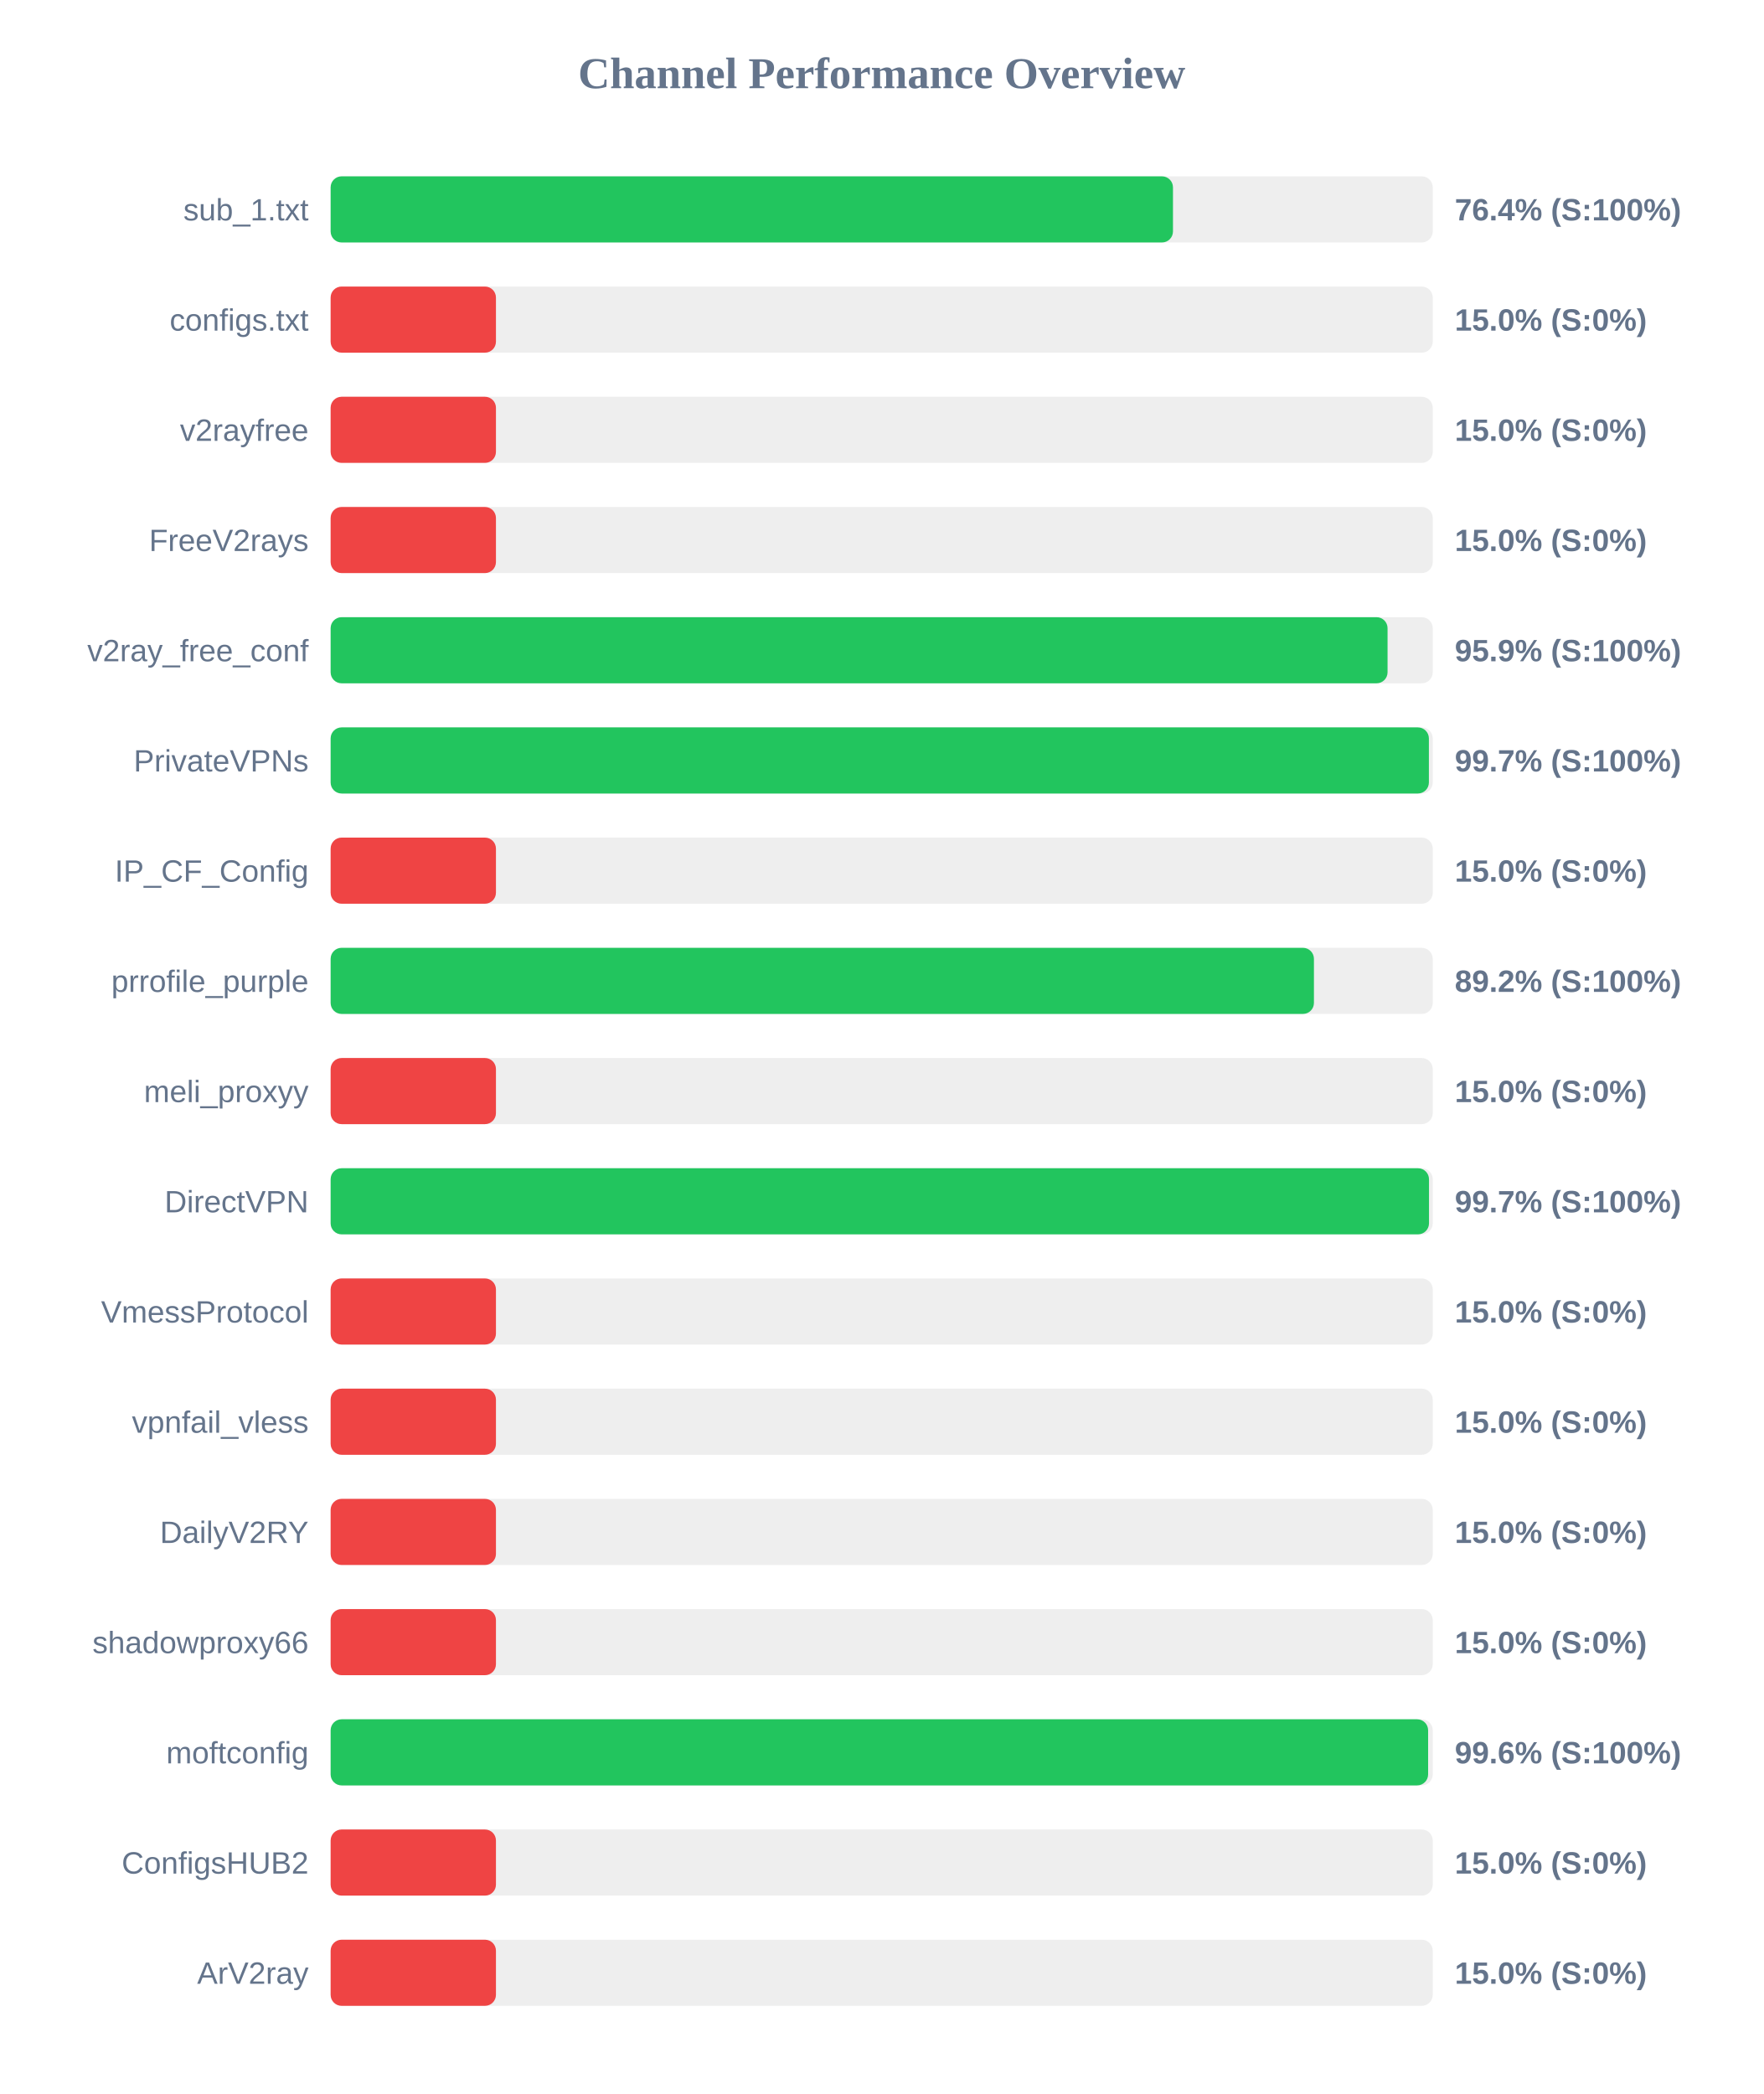
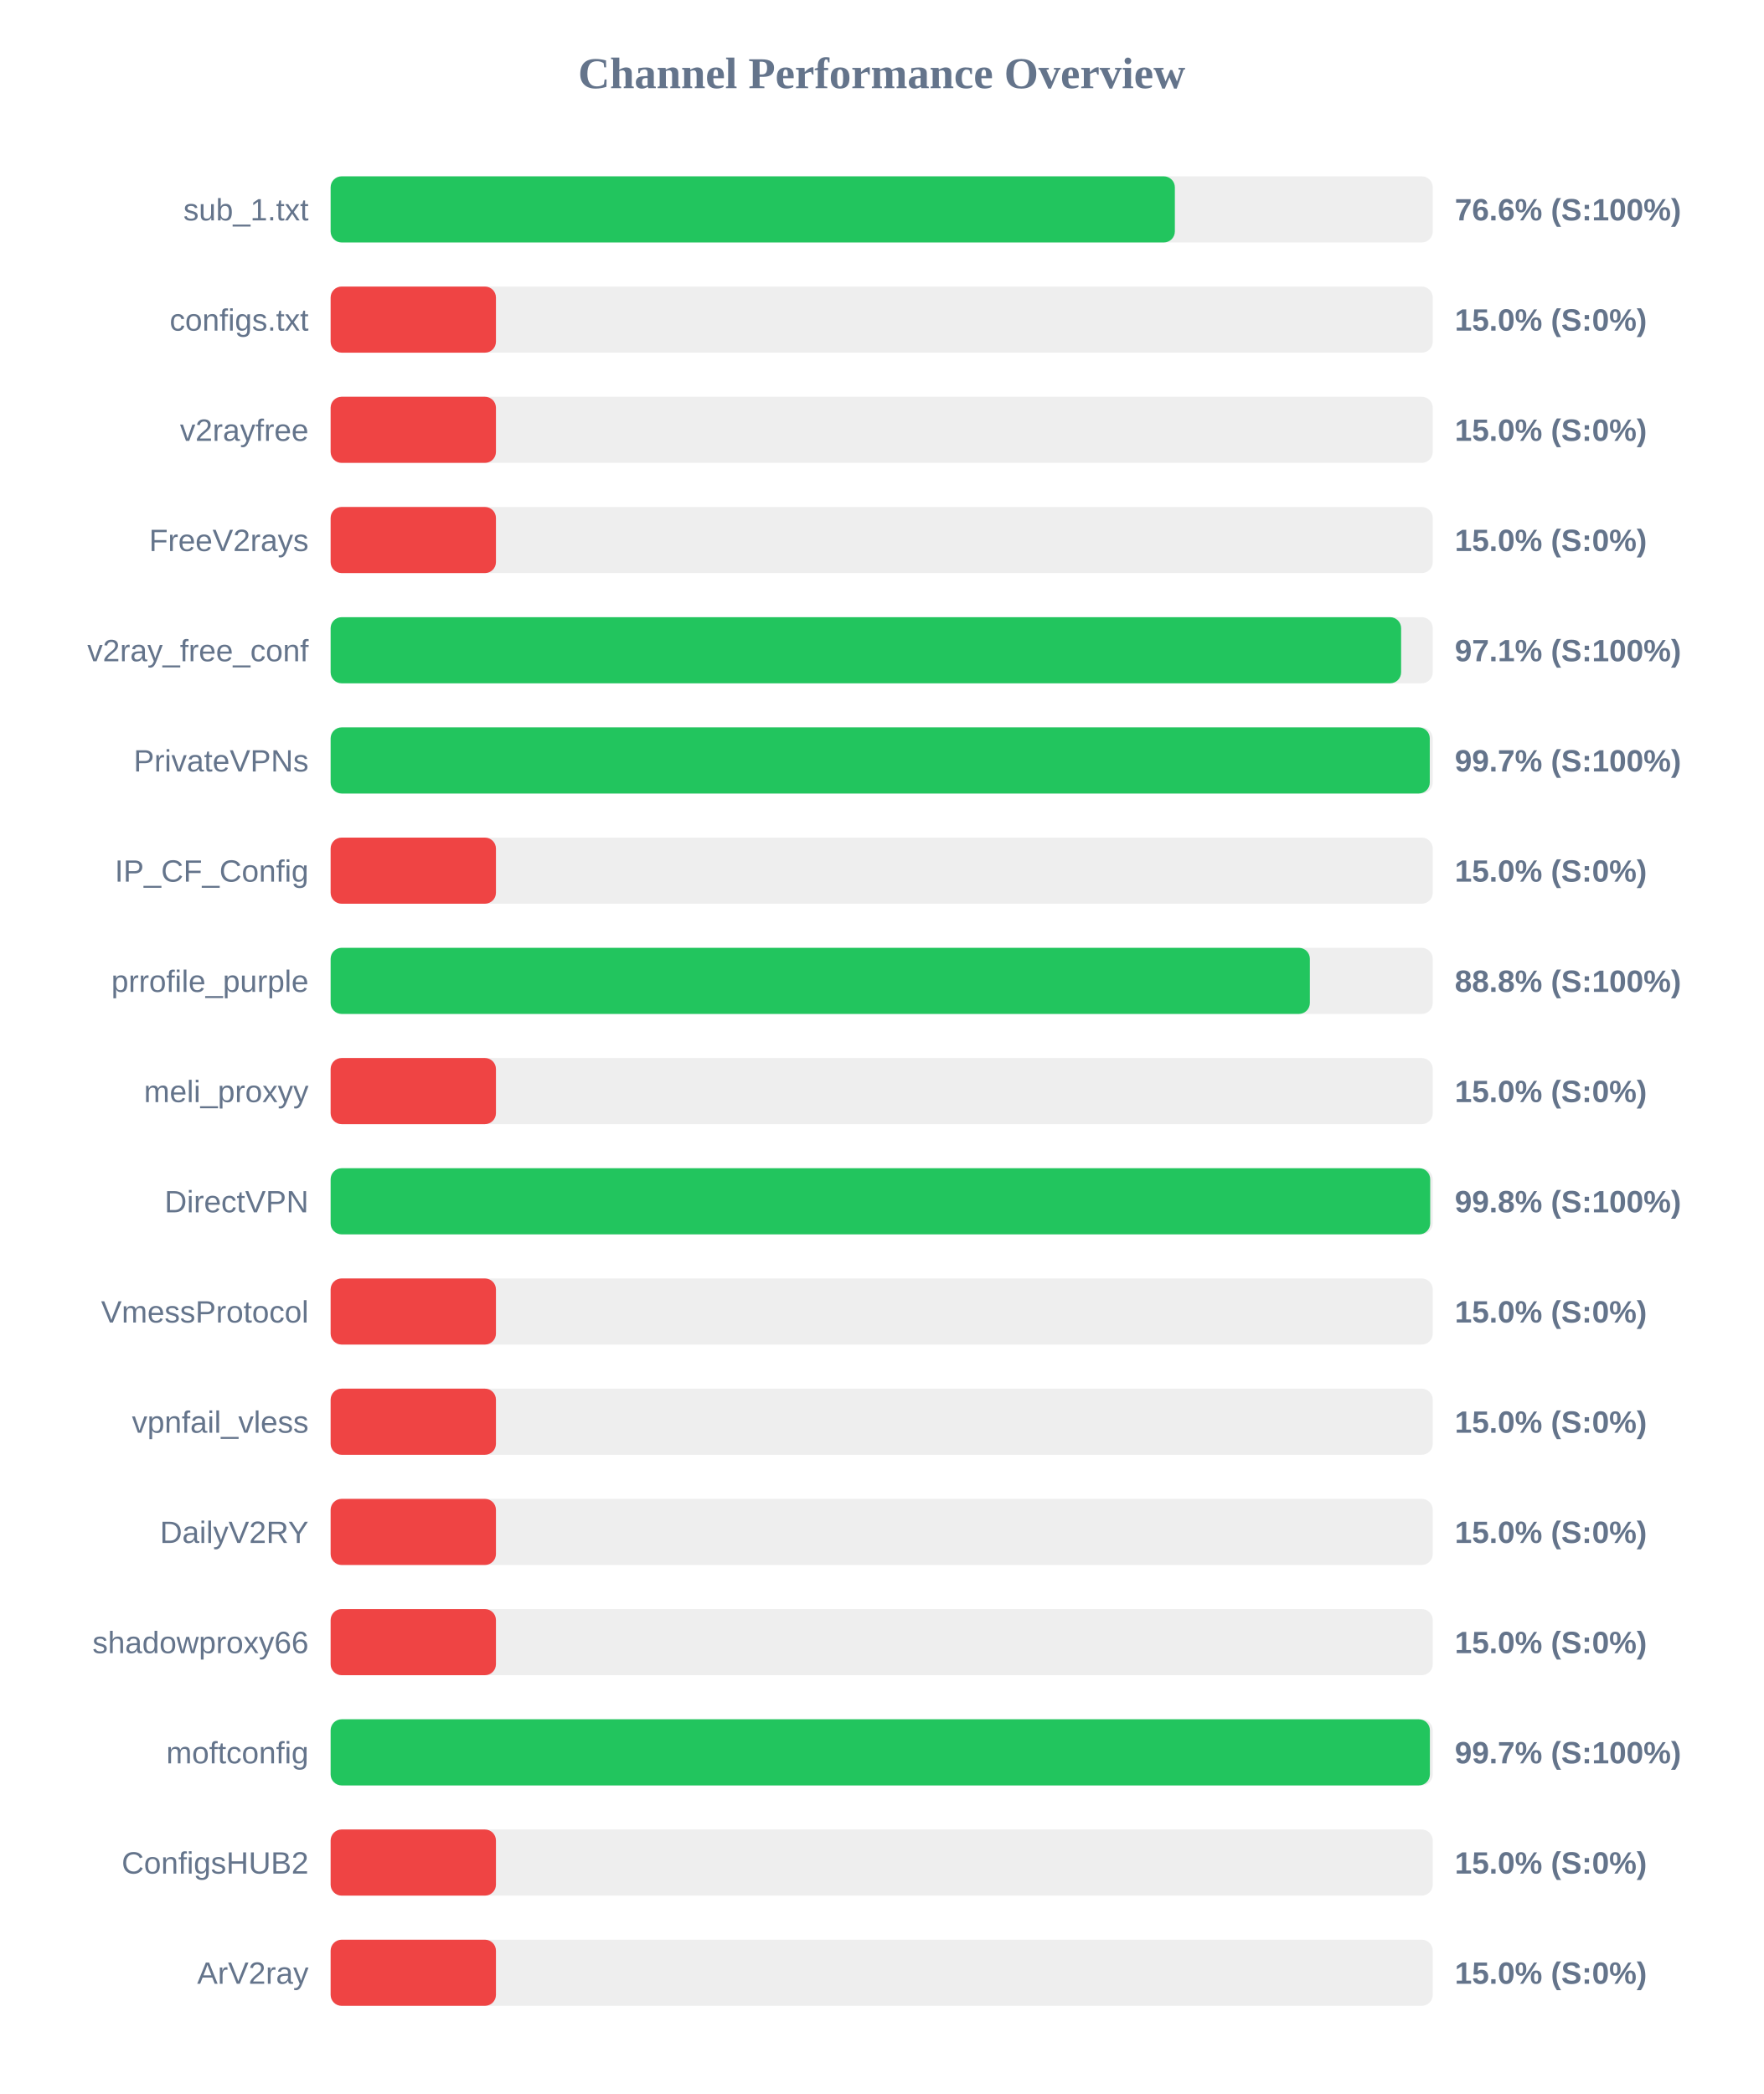
<svg xmlns="http://www.w3.org/2000/svg" width="800" height="950" version="1.1">
  <style>
        .row { font: 14px Arial; fill: #64748b; }
        .score { font: bold 14px Arial; fill: #64748b; }
    </style>
  <text x="400" y="40" text-anchor="middle" font-size="20px" font-weight="bold" fill="#64748b">Channel Performance Overview</text>
  <rect x="150" y="80" width="500" height="30" fill="#eee" rx="5" />
-   <rect x="150" y="80" width="382.15" height="30" fill="#22c55e" rx="5" />
+   <rect x="150" y="80" width="383.0" height="30" fill="#22c55e" rx="5" />
  <text x="140" y="100" text-anchor="end" class="row">sub_1.txt</text>
-   <text x="660" y="100" text-anchor="start" class="score">76.4% (S:100%)</text>
+   <text x="660" y="100" text-anchor="start" class="score">76.6% (S:100%)</text>
  <rect x="150" y="130" width="500" height="30" fill="#eee" rx="5" />
  <rect x="150" y="130" width="75.0" height="30" fill="#ef4444" rx="5" />
  <text x="140" y="150" text-anchor="end" class="row">configs.txt</text>
  <text x="660" y="150" text-anchor="start" class="score">15.0% (S:0%)</text>
  <rect x="150" y="180" width="500" height="30" fill="#eee" rx="5" />
  <rect x="150" y="180" width="75.0" height="30" fill="#ef4444" rx="5" />
  <text x="140" y="200" text-anchor="end" class="row">v2rayfree</text>
  <text x="660" y="200" text-anchor="start" class="score">15.0% (S:0%)</text>
  <rect x="150" y="230" width="500" height="30" fill="#eee" rx="5" />
  <rect x="150" y="230" width="75.0" height="30" fill="#ef4444" rx="5" />
  <text x="140" y="250" text-anchor="end" class="row">FreeV2rays</text>
  <text x="660" y="250" text-anchor="start" class="score">15.0% (S:0%)</text>
  <rect x="150" y="280" width="500" height="30" fill="#eee" rx="5" />
-   <rect x="150" y="280" width="479.5" height="30" fill="#22c55e" rx="5" />
+   <rect x="150" y="280" width="485.65" height="30" fill="#22c55e" rx="5" />
  <text x="140" y="300" text-anchor="end" class="row">v2ray_free_conf</text>
-   <text x="660" y="300" text-anchor="start" class="score">95.9% (S:100%)</text>
+   <text x="660" y="300" text-anchor="start" class="score">97.1% (S:100%)</text>
  <rect x="150" y="330" width="500" height="30" fill="#eee" rx="5" />
-   <rect x="150" y="330" width="498.25" height="30" fill="#22c55e" rx="5" />
+   <rect x="150" y="330" width="498.65" height="30" fill="#22c55e" rx="5" />
  <text x="140" y="350" text-anchor="end" class="row">PrivateVPNs</text>
  <text x="660" y="350" text-anchor="start" class="score">99.7% (S:100%)</text>
  <rect x="150" y="380" width="500" height="30" fill="#eee" rx="5" />
  <rect x="150" y="380" width="75.0" height="30" fill="#ef4444" rx="5" />
  <text x="140" y="400" text-anchor="end" class="row">IP_CF_Config</text>
  <text x="660" y="400" text-anchor="start" class="score">15.0% (S:0%)</text>
  <rect x="150" y="430" width="500" height="30" fill="#eee" rx="5" />
-   <rect x="150" y="430" width="446.1" height="30" fill="#22c55e" rx="5" />
+   <rect x="150" y="430" width="444.25" height="30" fill="#22c55e" rx="5" />
  <text x="140" y="450" text-anchor="end" class="row">prrofile_purple</text>
-   <text x="660" y="450" text-anchor="start" class="score">89.2% (S:100%)</text>
+   <text x="660" y="450" text-anchor="start" class="score">88.8% (S:100%)</text>
  <rect x="150" y="480" width="500" height="30" fill="#eee" rx="5" />
  <rect x="150" y="480" width="75.0" height="30" fill="#ef4444" rx="5" />
  <text x="140" y="500" text-anchor="end" class="row">meli_proxyy</text>
  <text x="660" y="500" text-anchor="start" class="score">15.0% (S:0%)</text>
  <rect x="150" y="530" width="500" height="30" fill="#eee" rx="5" />
-   <rect x="150" y="530" width="498.3" height="30" fill="#22c55e" rx="5" />
+   <rect x="150" y="530" width="498.85" height="30" fill="#22c55e" rx="5" />
  <text x="140" y="550" text-anchor="end" class="row">DirectVPN</text>
-   <text x="660" y="550" text-anchor="start" class="score">99.7% (S:100%)</text>
+   <text x="660" y="550" text-anchor="start" class="score">99.8% (S:100%)</text>
  <rect x="150" y="580" width="500" height="30" fill="#eee" rx="5" />
  <rect x="150" y="580" width="75.0" height="30" fill="#ef4444" rx="5" />
  <text x="140" y="600" text-anchor="end" class="row">VmessProtocol</text>
  <text x="660" y="600" text-anchor="start" class="score">15.0% (S:0%)</text>
  <rect x="150" y="630" width="500" height="30" fill="#eee" rx="5" />
  <rect x="150" y="630" width="75.0" height="30" fill="#ef4444" rx="5" />
  <text x="140" y="650" text-anchor="end" class="row">vpnfail_vless</text>
  <text x="660" y="650" text-anchor="start" class="score">15.0% (S:0%)</text>
  <rect x="150" y="680" width="500" height="30" fill="#eee" rx="5" />
  <rect x="150" y="680" width="75.0" height="30" fill="#ef4444" rx="5" />
  <text x="140" y="700" text-anchor="end" class="row">DailyV2RY</text>
  <text x="660" y="700" text-anchor="start" class="score">15.0% (S:0%)</text>
  <rect x="150" y="730" width="500" height="30" fill="#eee" rx="5" />
  <rect x="150" y="730" width="75.0" height="30" fill="#ef4444" rx="5" />
  <text x="140" y="750" text-anchor="end" class="row">shadowproxy66</text>
  <text x="660" y="750" text-anchor="start" class="score">15.0% (S:0%)</text>
  <rect x="150" y="780" width="500" height="30" fill="#eee" rx="5" />
-   <rect x="150" y="780" width="497.9" height="30" fill="#22c55e" rx="5" />
+   <rect x="150" y="780" width="498.7" height="30" fill="#22c55e" rx="5" />
  <text x="140" y="800" text-anchor="end" class="row">moftconfig</text>
-   <text x="660" y="800" text-anchor="start" class="score">99.6% (S:100%)</text>
+   <text x="660" y="800" text-anchor="start" class="score">99.7% (S:100%)</text>
  <rect x="150" y="830" width="500" height="30" fill="#eee" rx="5" />
  <rect x="150" y="830" width="75.0" height="30" fill="#ef4444" rx="5" />
  <text x="140" y="850" text-anchor="end" class="row">ConfigsHUB2</text>
  <text x="660" y="850" text-anchor="start" class="score">15.0% (S:0%)</text>
  <rect x="150" y="880" width="500" height="30" fill="#eee" rx="5" />
  <rect x="150" y="880" width="75.0" height="30" fill="#ef4444" rx="5" />
  <text x="140" y="900" text-anchor="end" class="row">ArV2ray</text>
  <text x="660" y="900" text-anchor="start" class="score">15.0% (S:0%)</text>
</svg>
